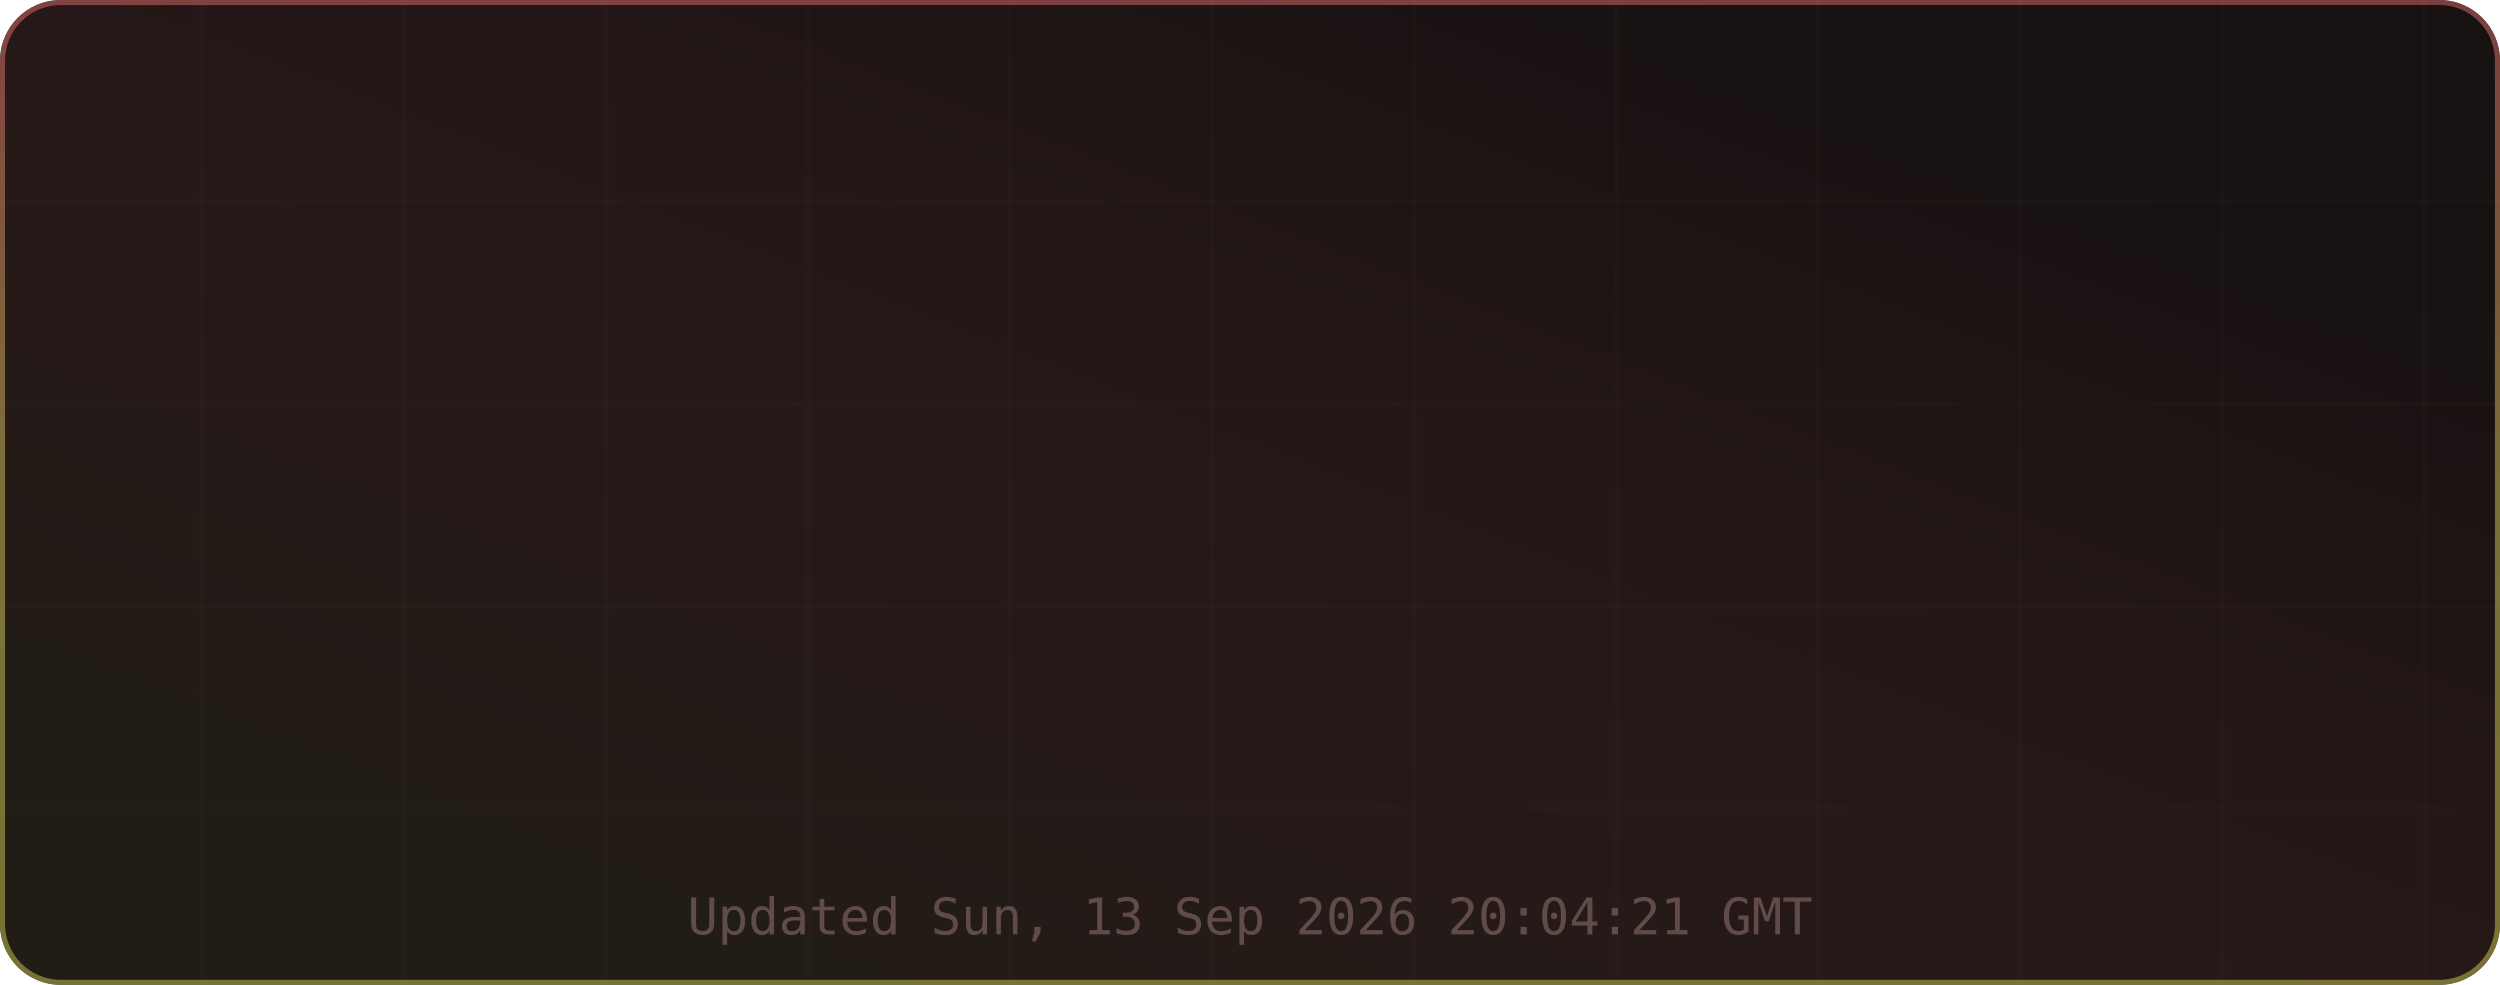
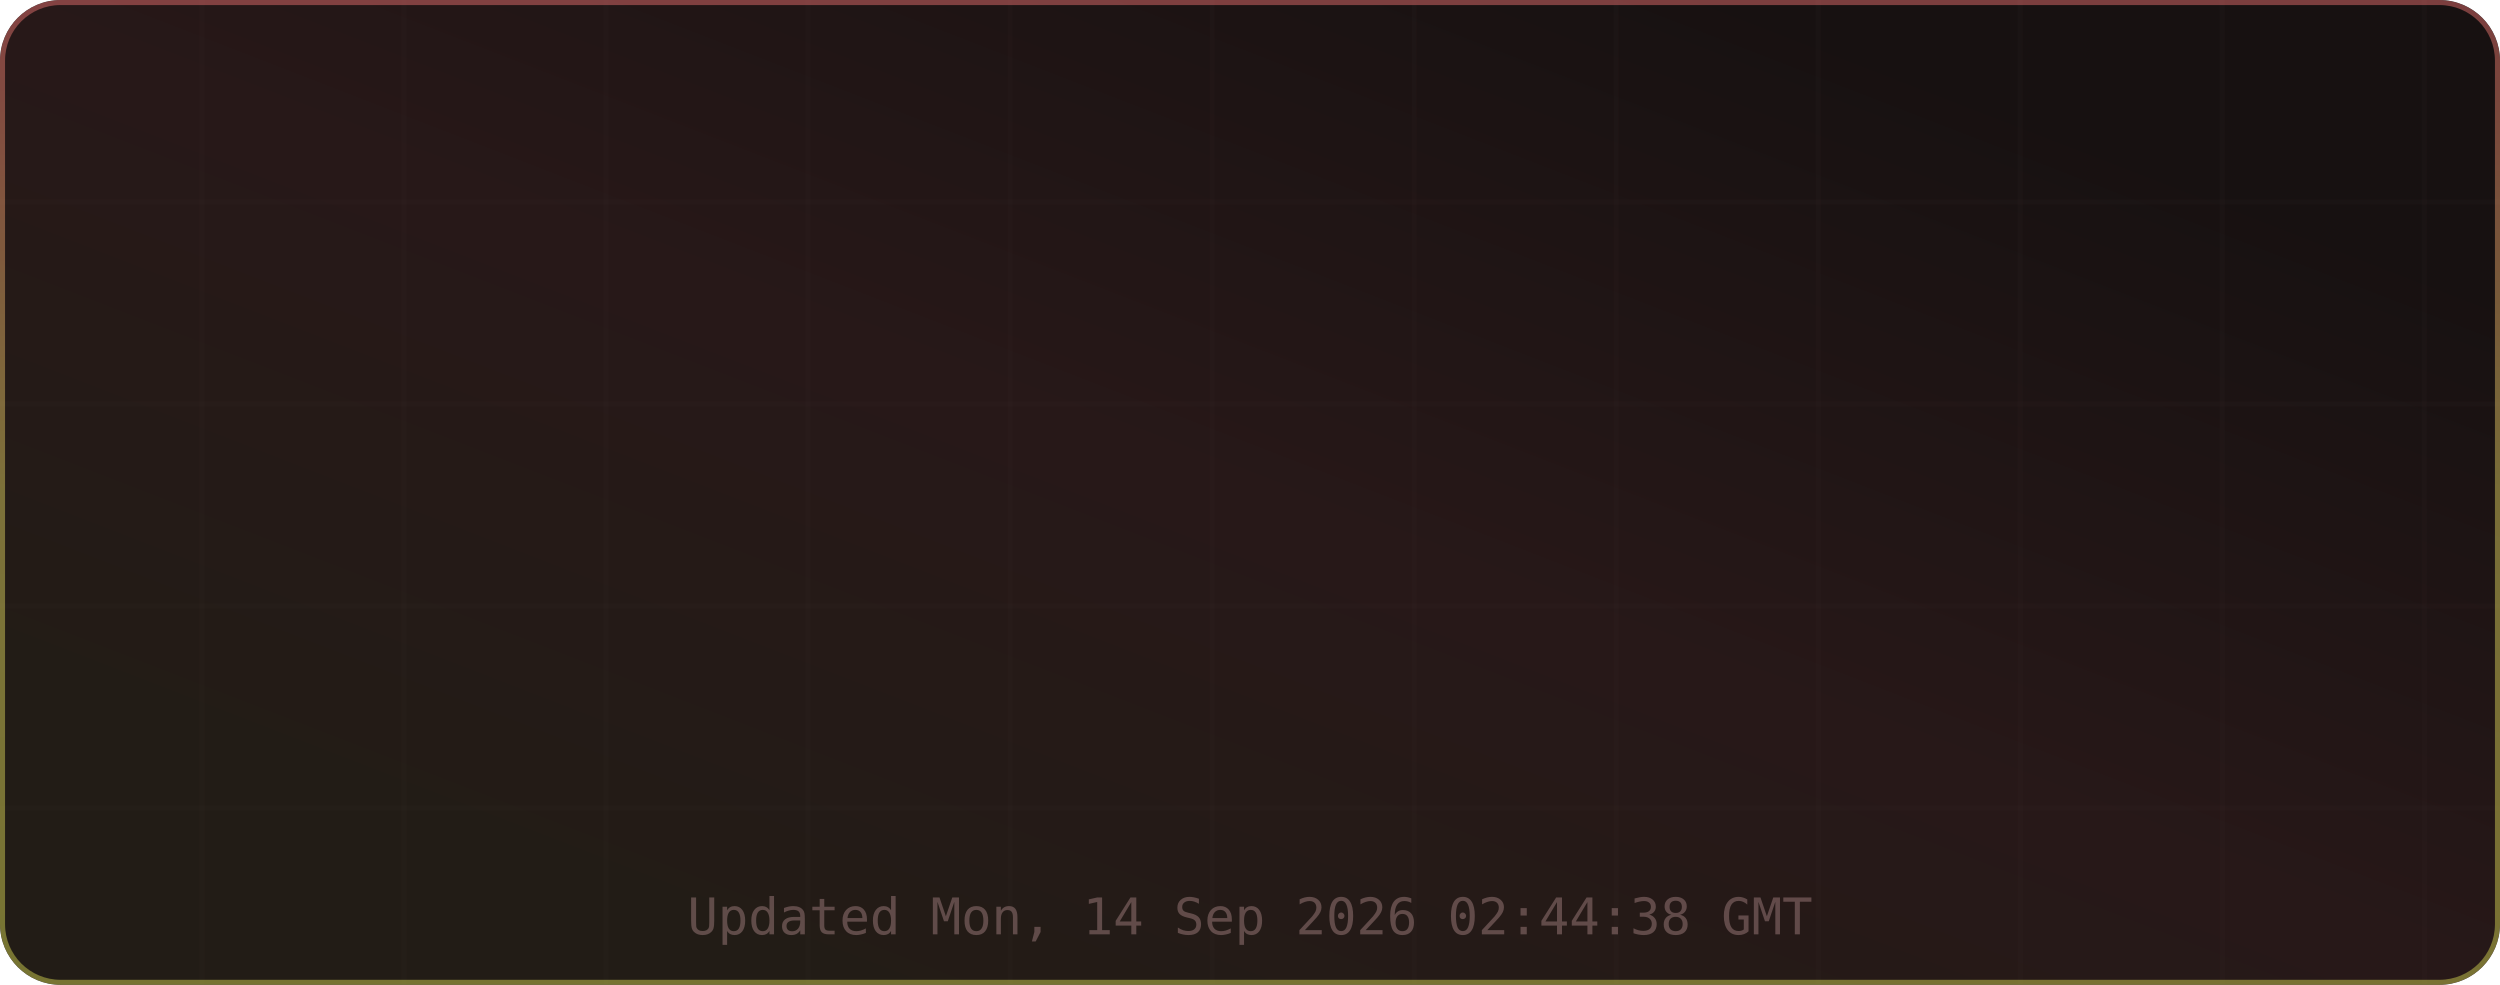
<svg xmlns="http://www.w3.org/2000/svg" width="495" height="195" viewBox="0 0 495 195" role="img" aria-label="TM's GitHub Stats">
  <defs>
    <linearGradient id="grad-bg" x1="0.85" y1="0.15" x2="0.15" y2="0.85" gradientUnits="objectBoundingBox">
      <stop offset="0%" stop-color="#171111" />
      <stop offset="50%" stop-color="#271818" />
      <stop offset="100%" stop-color="#221c16" />
      <animateTransform attributeName="gradientTransform" type="rotate" values="0 0.5 0.5; 360 0.5 0.5" dur="12s" repeatCount="indefinite" />
    </linearGradient>
    <linearGradient id="grad-accent" x1="0.5" y1="0" x2="0.5" y2="1" gradientUnits="objectBoundingBox">
      <stop offset="0%" stop-color="#e06c6c" />
      <stop offset="50%" stop-color="#d6c85c" />
      <stop offset="100%" stop-color="#cbcb4d" />
      <animateTransform attributeName="gradientTransform" type="rotate" values="0 0.5 0.5; 360 0.5 0.5" dur="8s" repeatCount="indefinite" />
    </linearGradient>
    <linearGradient id="grad-chart" x1="0.5" y1="0" x2="0.5" y2="1" gradientUnits="objectBoundingBox">
      <stop offset="0%" stop-color="#e06c6c" stop-opacity="0.9" />
      <stop offset="100%" stop-color="#d6c85c" stop-opacity="0.7" />
    </linearGradient>
    <radialGradient id="grad-glow" cx="0.5" cy="0.5" r="0.6" gradientUnits="objectBoundingBox">
      <stop offset="0%" stop-color="#e06c6c" stop-opacity="0.3" />
      <stop offset="100%" stop-color="#e06c6c" stop-opacity="0" />
    </radialGradient>
    <filter id="drop-shadow" x="-20%" y="-20%" width="140%" height="140%">
      <feGaussianBlur in="SourceAlpha" stdDeviation="3" />
      <feOffset dx="0" dy="2" />
      <feComponentTransfer>
        <feFuncA type="linear" slope="0.4" />
      </feComponentTransfer>
      <feMerge>
        <feMergeNode />
        <feMergeNode in="SourceGraphic" />
      </feMerge>
    </filter>
    <filter id="glow-filter" x="-30%" y="-30%" width="160%" height="160%">
      <feGaussianBlur stdDeviation="4" result="blur" />
      <feMerge>
        <feMergeNode in="blur" />
        <feMergeNode in="SourceGraphic" />
      </feMerge>
    </filter>
    <clipPath id="card-clip">
      <rect width="495" height="195" rx="12" ry="12" />
    </clipPath>
  </defs>
  <defs>
    <filter id="noise" x="0" y="0" width="100%" height="100%">
      <feTurbulence type="fractalNoise" baseFrequency="0.65" numOctaves="3" stitchTiles="stitch" />
      <feColorMatrix type="saturate" values="0" />
      <feBlend in="SourceGraphic" mode="overlay" result="blend" />
      <feComposite in="blend" in2="SourceGraphic" operator="in" />
    </filter>
  </defs>
  <g clip-path="url(#card-clip)">
    <rect x="0" y="0" width="495" height="195" rx="12" ry="12" fill="url(#grad-bg)" clip-path="url(#card-clip)" />
    <g opacity="1">
      <line x1="40" y1="0" x2="40" y2="195" stroke="#432d2d" stroke-width="1" opacity="0.08" />
      <line x1="80" y1="0" x2="80" y2="195" stroke="#432d2d" stroke-width="1" opacity="0.08" />
      <line x1="120" y1="0" x2="120" y2="195" stroke="#432d2d" stroke-width="1" opacity="0.08" />
      <line x1="160" y1="0" x2="160" y2="195" stroke="#432d2d" stroke-width="1" opacity="0.08" />
      <line x1="200" y1="0" x2="200" y2="195" stroke="#432d2d" stroke-width="1" opacity="0.08" />
      <line x1="240" y1="0" x2="240" y2="195" stroke="#432d2d" stroke-width="1" opacity="0.08" />
      <line x1="280" y1="0" x2="280" y2="195" stroke="#432d2d" stroke-width="1" opacity="0.08" />
      <line x1="320" y1="0" x2="320" y2="195" stroke="#432d2d" stroke-width="1" opacity="0.08" />
      <line x1="360" y1="0" x2="360" y2="195" stroke="#432d2d" stroke-width="1" opacity="0.08" />
      <line x1="400" y1="0" x2="400" y2="195" stroke="#432d2d" stroke-width="1" opacity="0.08" />
      <line x1="440" y1="0" x2="440" y2="195" stroke="#432d2d" stroke-width="1" opacity="0.08" />
      <line x1="480" y1="0" x2="480" y2="195" stroke="#432d2d" stroke-width="1" opacity="0.08" />
      <line x1="0" y1="40" x2="495" y2="40" stroke="#432d2d" stroke-width="1" opacity="0.08" />
      <line x1="0" y1="80" x2="495" y2="80" stroke="#432d2d" stroke-width="1" opacity="0.08" />
      <line x1="0" y1="120" x2="495" y2="120" stroke="#432d2d" stroke-width="1" opacity="0.08" />
      <line x1="0" y1="160" x2="495" y2="160" stroke="#432d2d" stroke-width="1" opacity="0.08" />
    </g>
    <rect x="0.5" y="0.5" width="494" height="194" rx="11.5" fill="none" stroke="url(#grad-accent)" stroke-width="1" opacity="0.5" />
    <g id="title-section" opacity="0">
      <text x="20" y="36" font-size="18" dominant-baseline="middle">⚡</text>
      <text x="42" y="36" font-size="16" font-family="ui-monospace,SFMono-Regular,Menlo,monospace" font-weight="700" fill="#e6edf3" text-anchor="start" dominant-baseline="middle" letter-spacing="0.5">TM's GitHub Stats</text>
      <text x="42" y="50" font-size="11" font-family="ui-monospace,SFMono-Regular,Menlo,monospace" fill="#9d7b7b" text-anchor="start" dominant-baseline="middle" opacity="0.8">@MatrixTM26 · 2026 stats</text>
      <line id="title-line" x1="16" y1="52" x2="479" y2="52" stroke="url(#grad-accent)" stroke-width="1" opacity="0.4" />
      <animate attributeName="opacity" from="0" to="1" dur="0.5s" begin="0s" fill="freeze" calcMode="spline" keySplines="0.4 0 0.2 1" keyTimes="0;1" />
    </g>
    <g transform="translate(0, 56)">
      <g opacity="0">
        <text x="73.875" y="22" font-size="13" font-family="ui-monospace,SFMono-Regular,Menlo,monospace" fill="#e06c6c" text-anchor="middle" dominant-baseline="middle" filter="url(#glow-filter)">◈</text>
        <text x="73.875" y="38" font-size="18" font-family="ui-monospace,SFMono-Regular,Menlo,monospace" font-weight="700" fill="#e6edf3" text-anchor="middle" dominant-baseline="middle">10.9K</text>
        <text x="73.875" y="54" font-size="9" font-family="ui-monospace,SFMono-Regular,Menlo,monospace" fill="#9d7b7b" text-anchor="middle" dominant-baseline="middle" letter-spacing="0.3">Commits</text>
        <animate attributeName="opacity" from="0" to="1" dur="0.5s" begin="0.1s" fill="freeze" calcMode="spline" keySplines="0.4 0 0.2 1" keyTimes="0;1" />
      </g>
      <g opacity="0">
        <text x="189.625" y="22" font-size="13" font-family="ui-monospace,SFMono-Regular,Menlo,monospace" fill="#e06c6c" text-anchor="middle" dominant-baseline="middle" filter="url(#glow-filter)">⌥</text>
-         <text x="189.625" y="38" font-size="18" font-family="ui-monospace,SFMono-Regular,Menlo,monospace" font-weight="700" fill="#e6edf3" text-anchor="middle" dominant-baseline="middle">144</text>
+         <text x="189.625" y="38" font-size="18" font-family="ui-monospace,SFMono-Regular,Menlo,monospace" font-weight="700" fill="#e6edf3" text-anchor="middle" dominant-baseline="middle">148</text>
        <text x="189.625" y="54" font-size="9" font-family="ui-monospace,SFMono-Regular,Menlo,monospace" fill="#9d7b7b" text-anchor="middle" dominant-baseline="middle" letter-spacing="0.3">Pull Requests</text>
        <animate attributeName="opacity" from="0" to="1" dur="0.5s" begin="0.17s" fill="freeze" calcMode="spline" keySplines="0.4 0 0.2 1" keyTimes="0;1" />
      </g>
      <g opacity="0">
        <text x="305.375" y="22" font-size="13" font-family="ui-monospace,SFMono-Regular,Menlo,monospace" fill="#e06c6c" text-anchor="middle" dominant-baseline="middle" filter="url(#glow-filter)">◎</text>
        <text x="305.375" y="38" font-size="18" font-family="ui-monospace,SFMono-Regular,Menlo,monospace" font-weight="700" fill="#e6edf3" text-anchor="middle" dominant-baseline="middle">1</text>
        <text x="305.375" y="54" font-size="9" font-family="ui-monospace,SFMono-Regular,Menlo,monospace" fill="#9d7b7b" text-anchor="middle" dominant-baseline="middle" letter-spacing="0.3">Issues</text>
        <animate attributeName="opacity" from="0" to="1" dur="0.5s" begin="0.24s" fill="freeze" calcMode="spline" keySplines="0.4 0 0.2 1" keyTimes="0;1" />
      </g>
      <g opacity="0">
        <text x="421.125" y="22" font-size="13" font-family="ui-monospace,SFMono-Regular,Menlo,monospace" fill="#e06c6c" text-anchor="middle" dominant-baseline="middle" filter="url(#glow-filter)">✦</text>
        <text x="421.125" y="38" font-size="18" font-family="ui-monospace,SFMono-Regular,Menlo,monospace" font-weight="700" fill="#e6edf3" text-anchor="middle" dominant-baseline="middle">2</text>
        <text x="421.125" y="54" font-size="9" font-family="ui-monospace,SFMono-Regular,Menlo,monospace" fill="#9d7b7b" text-anchor="middle" dominant-baseline="middle" letter-spacing="0.3">Reviews</text>
        <animate attributeName="opacity" from="0" to="1" dur="0.5s" begin="0.31s" fill="freeze" calcMode="spline" keySplines="0.4 0 0.2 1" keyTimes="0;1" />
      </g>
      <g opacity="0">
        <text x="73.875" y="77" font-size="13" font-family="ui-monospace,SFMono-Regular,Menlo,monospace" fill="#e06c6c" text-anchor="middle" dominant-baseline="middle" filter="url(#glow-filter)">★</text>
        <text x="73.875" y="93" font-size="18" font-family="ui-monospace,SFMono-Regular,Menlo,monospace" font-weight="700" fill="#e6edf3" text-anchor="middle" dominant-baseline="middle">114</text>
        <text x="73.875" y="109" font-size="9" font-family="ui-monospace,SFMono-Regular,Menlo,monospace" fill="#9d7b7b" text-anchor="middle" dominant-baseline="middle" letter-spacing="0.3">Stars Earned</text>
        <animate attributeName="opacity" from="0" to="1" dur="0.5s" begin="0.38s" fill="freeze" calcMode="spline" keySplines="0.4 0 0.2 1" keyTimes="0;1" />
      </g>
      <g opacity="0">
        <text x="189.625" y="77" font-size="13" font-family="ui-monospace,SFMono-Regular,Menlo,monospace" fill="#e06c6c" text-anchor="middle" dominant-baseline="middle" filter="url(#glow-filter)">⊗</text>
        <text x="189.625" y="93" font-size="18" font-family="ui-monospace,SFMono-Regular,Menlo,monospace" font-weight="700" fill="#e6edf3" text-anchor="middle" dominant-baseline="middle">17</text>
        <text x="189.625" y="109" font-size="9" font-family="ui-monospace,SFMono-Regular,Menlo,monospace" fill="#9d7b7b" text-anchor="middle" dominant-baseline="middle" letter-spacing="0.3">Forks</text>
        <animate attributeName="opacity" from="0" to="1" dur="0.5s" begin="0.45s" fill="freeze" calcMode="spline" keySplines="0.4 0 0.2 1" keyTimes="0;1" />
      </g>
      <g opacity="0">
        <text x="305.375" y="77" font-size="13" font-family="ui-monospace,SFMono-Regular,Menlo,monospace" fill="#e06c6c" text-anchor="middle" dominant-baseline="middle" filter="url(#glow-filter)">◉</text>
        <text x="305.375" y="93" font-size="18" font-family="ui-monospace,SFMono-Regular,Menlo,monospace" font-weight="700" fill="#e6edf3" text-anchor="middle" dominant-baseline="middle">16</text>
        <text x="305.375" y="109" font-size="9" font-family="ui-monospace,SFMono-Regular,Menlo,monospace" fill="#9d7b7b" text-anchor="middle" dominant-baseline="middle" letter-spacing="0.3">Followers</text>
        <animate attributeName="opacity" from="0" to="1" dur="0.5s" begin="0.52s" fill="freeze" calcMode="spline" keySplines="0.4 0 0.2 1" keyTimes="0;1" />
      </g>
      <g opacity="0">
        <text x="421.125" y="77" font-size="13" font-family="ui-monospace,SFMono-Regular,Menlo,monospace" fill="#e06c6c" text-anchor="middle" dominant-baseline="middle" filter="url(#glow-filter)">⚑</text>
-         <text x="421.125" y="93" font-size="18" font-family="ui-monospace,SFMono-Regular,Menlo,monospace" font-weight="700" fill="#e6edf3" text-anchor="middle" dominant-baseline="middle">2</text>
+         <text x="421.125" y="93" font-size="18" font-family="ui-monospace,SFMono-Regular,Menlo,monospace" font-weight="700" fill="#e6edf3" text-anchor="middle" dominant-baseline="middle">3</text>
        <text x="421.125" y="109" font-size="9" font-family="ui-monospace,SFMono-Regular,Menlo,monospace" fill="#9d7b7b" text-anchor="middle" dominant-baseline="middle" letter-spacing="0.3">Day Streak</text>
        <animate attributeName="opacity" from="0" to="1" dur="0.5s" begin="0.59s" fill="freeze" calcMode="spline" keySplines="0.4 0 0.2 1" keyTimes="0;1" />
      </g>
      <g opacity="0">
        <circle cx="450" cy="-24" r="32" fill="none" stroke="#432d2d" stroke-width="2" />
        <circle cx="450" cy="-24" r="32" fill="none" stroke="url(#grad-accent)" stroke-width="2.5" stroke-dasharray="201.06" stroke-dashoffset="201.06" stroke-linecap="round" transform="rotate(-90 450 -24)">
          <animate attributeName="stroke-dashoffset" from="201.062" to="180.956" dur="1.5s" begin="0.3s" fill="freeze" calcMode="spline" keySplines="0.4 0 0.2 1" keyTimes="0;1" />
        </circle>
        <text x="450" y="-30" font-size="18" font-family="ui-monospace,SFMono-Regular,Menlo,monospace" font-weight="700" fill="#e06c6c" text-anchor="middle" filter="url(#glow-filter)">A+</text>
        <text x="450" y="-14" font-size="8" font-family="ui-monospace,SFMono-Regular,Menlo,monospace" fill="#9d7b7b" text-anchor="middle" letter-spacing="1">RANK</text>
        <text x="450" y="-4" font-size="8" font-family="ui-monospace,SFMono-Regular,Menlo,monospace" fill="#9d7b7b" text-anchor="middle" opacity="0.7">Top 10%</text>
        <animate attributeName="opacity" from="0" to="1" dur="0.6s" begin="0.2s" fill="freeze" calcMode="spline" keySplines="0.4 0 0.2 1" keyTimes="0;1" />
      </g>
    </g>
-     <text x="247.5" y="185" font-size="10" font-family="ui-monospace,SFMono-Regular,Menlo,monospace" fill="#9d7b7b" text-anchor="middle" opacity="0.5">Updated Sun, 13 Sep 2026 20:04:21 GMT</text>
+     <text x="247.5" y="185" font-size="10" font-family="ui-monospace,SFMono-Regular,Menlo,monospace" fill="#9d7b7b" text-anchor="middle" opacity="0.5">Updated Mon, 14 Sep 2026 02:44:38 GMT</text>
  </g>
</svg>
